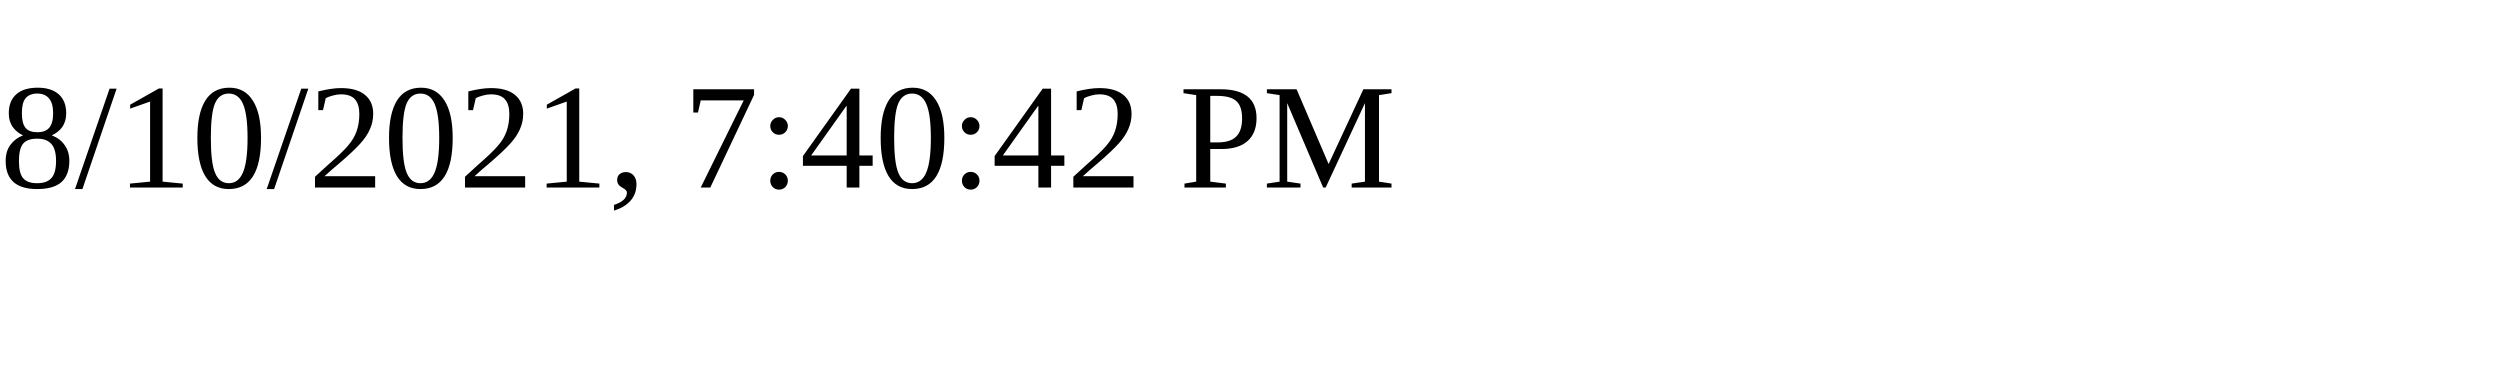
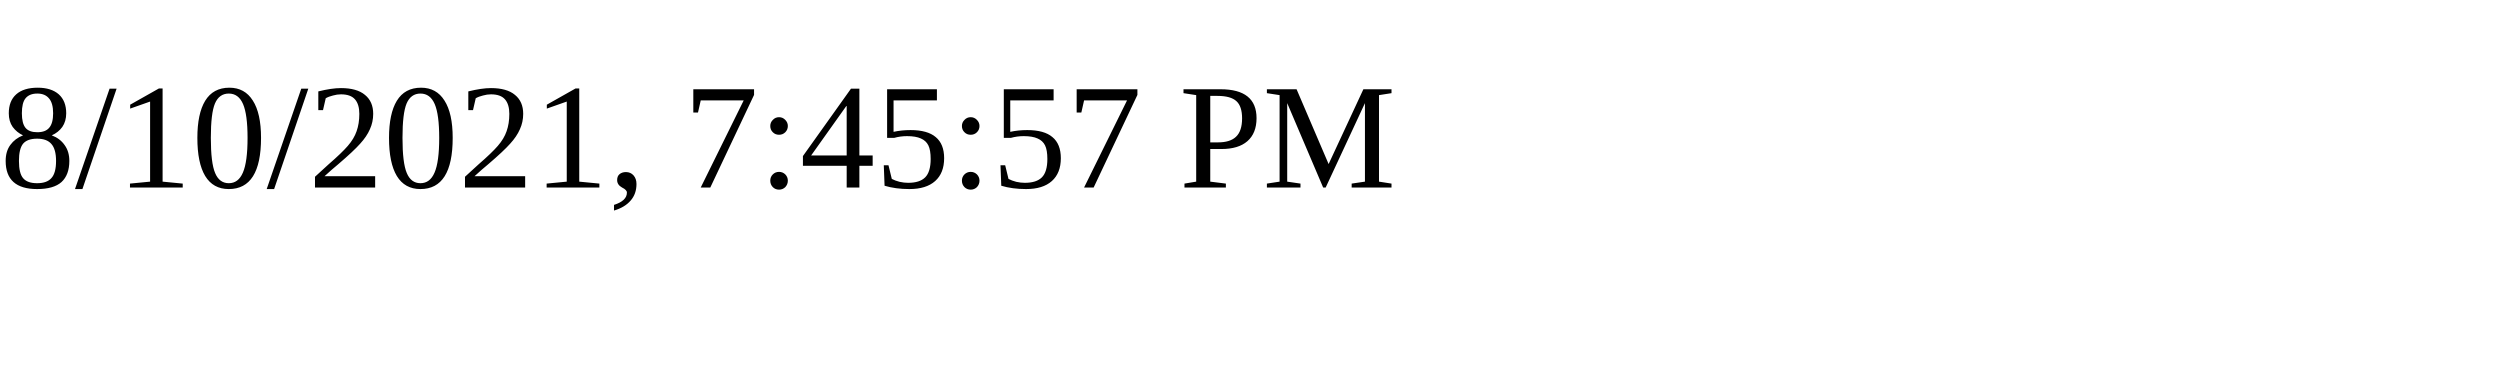
<svg xmlns="http://www.w3.org/2000/svg" height="30" width="200">
-   <text x="0" y="15">8/10/2021, 7:40:42 PM</text>
+   <text x="0" y="15">8/10/2021, 7:45:57 PM</text>
</svg>
